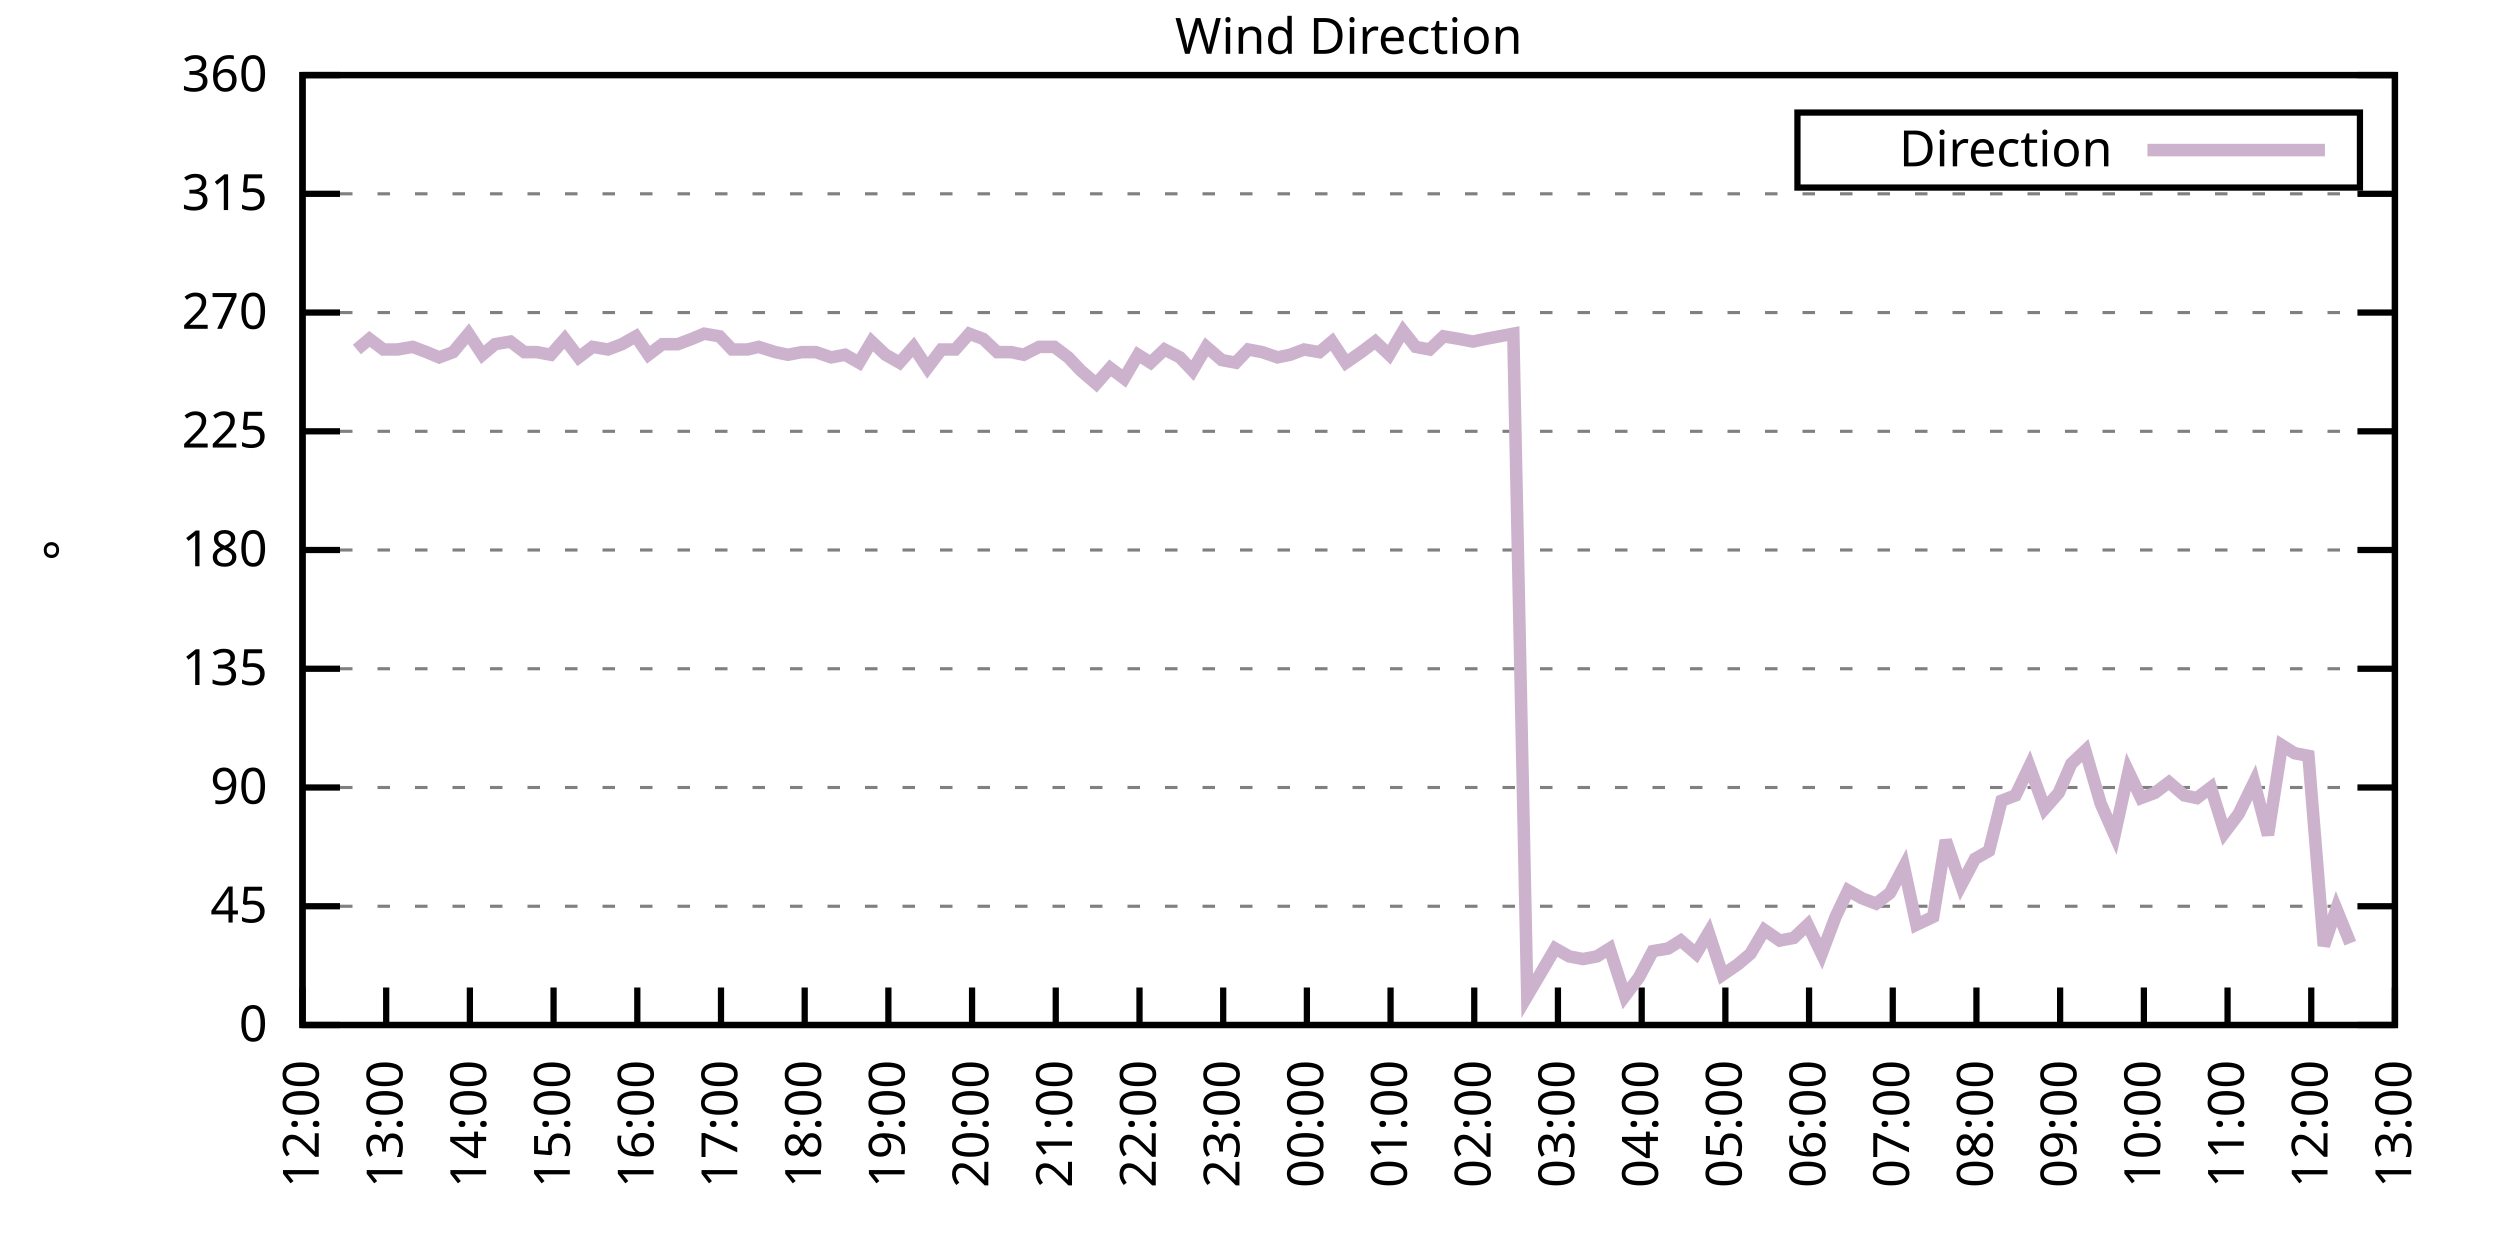
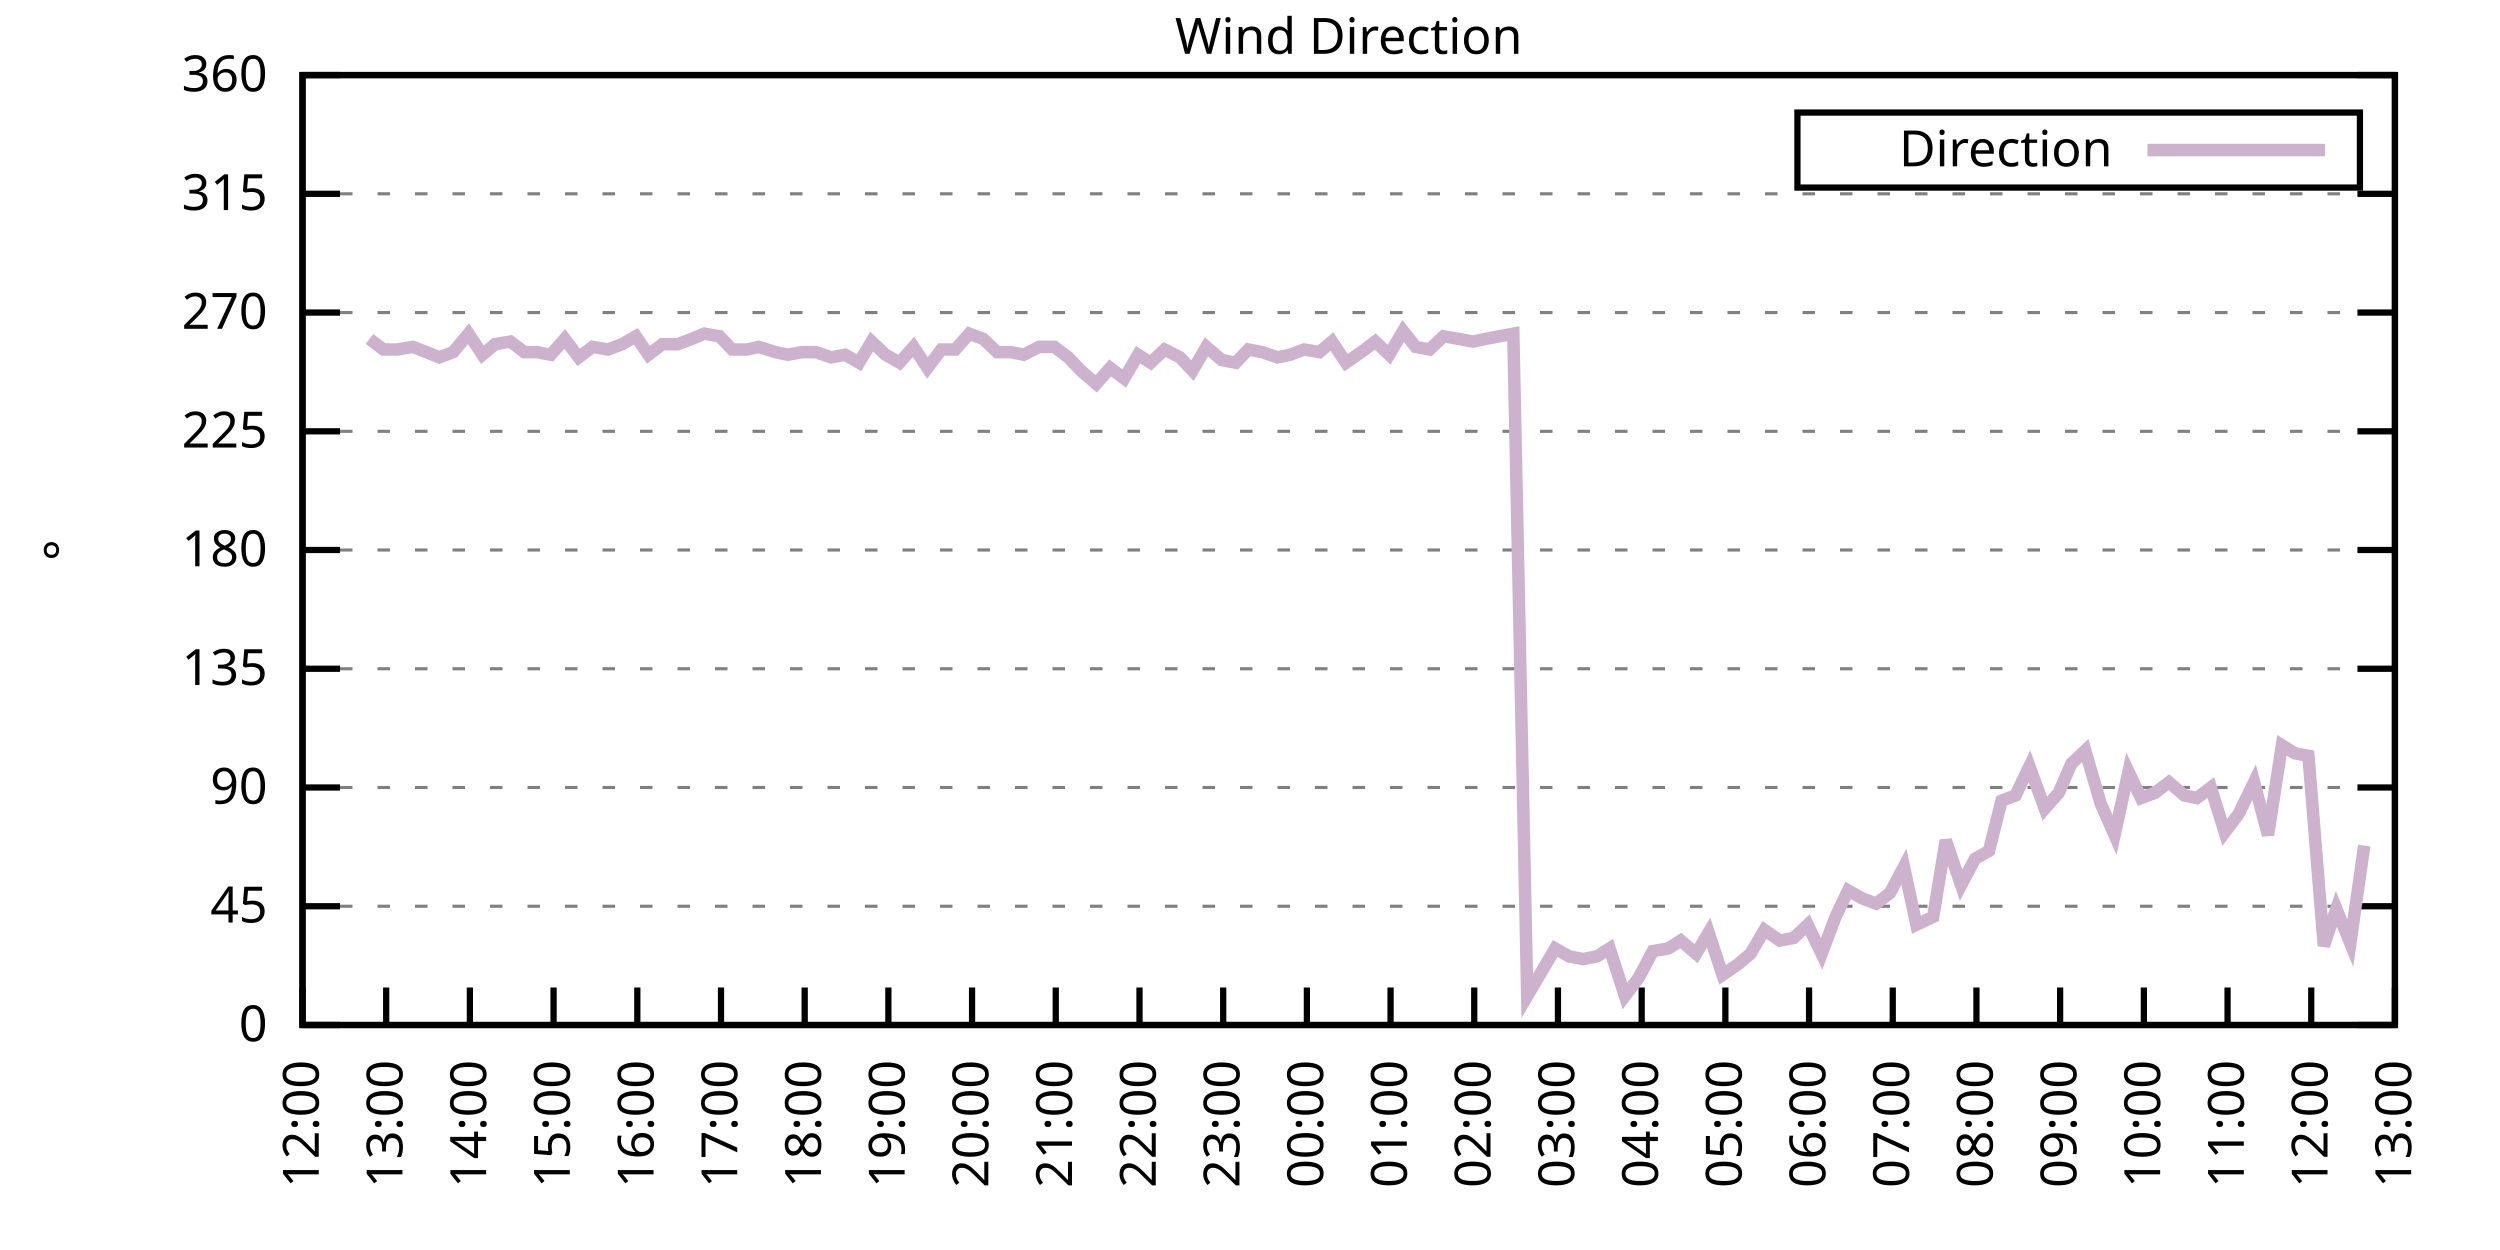
<svg xmlns="http://www.w3.org/2000/svg" xmlns:xlink="http://www.w3.org/1999/xlink" width="400" height="200" viewBox="0 0 400 200">
  <g id="gnuplot_canvas">
    <rect x="0" y="0" width="400" height="200" fill="none" />
    <defs>
      <circle id="gpDot" r="0.5" stroke-width="0.5" stroke="currentColor" />
      <path id="gpPt0" stroke-width="0.333" stroke="currentColor" d="M-1,0 h2 M0,-1 v2" />
      <path id="gpPt1" stroke-width="0.333" stroke="currentColor" d="M-1,-1 L1,1 M1,-1 L-1,1" />
      <path id="gpPt2" stroke-width="0.333" stroke="currentColor" d="M-1,0 L1,0 M0,-1 L0,1 M-1,-1 L1,1 M-1,1 L1,-1" />
      <rect id="gpPt3" stroke-width="0.333" stroke="currentColor" x="-1" y="-1" width="2" height="2" />
      <rect id="gpPt4" stroke-width="0.333" stroke="currentColor" fill="currentColor" x="-1" y="-1" width="2" height="2" />
      <circle id="gpPt5" stroke-width="0.333" stroke="currentColor" cx="0" cy="0" r="1" />
      <use xlink:href="#gpPt5" id="gpPt6" fill="currentColor" stroke="none" />
      <path id="gpPt7" stroke-width="0.333" stroke="currentColor" d="M0,-1.33 L-1.33,0.67 L1.33,0.67 z" />
      <use xlink:href="#gpPt7" id="gpPt8" fill="currentColor" stroke="none" />
      <use xlink:href="#gpPt7" id="gpPt9" stroke="currentColor" transform="rotate(180)" />
      <use xlink:href="#gpPt9" id="gpPt10" fill="currentColor" stroke="none" />
      <use xlink:href="#gpPt3" id="gpPt11" stroke="currentColor" transform="rotate(45)" />
      <use xlink:href="#gpPt11" id="gpPt12" fill="currentColor" stroke="none" />
      <path id="gpPt13" stroke-width="0.333" stroke="currentColor" d="M0,1.330 L1.265,0.411 L0.782,-1.067 L-0.782,-1.076 L-1.265,0.411 z" />
      <use xlink:href="#gpPt13" id="gpPt14" fill="currentColor" stroke="none" />
      <filter id="textbox" filterUnits="objectBoundingBox" x="0" y="0" height="1" width="1">
        <feFlood flood-color="white" flood-opacity="1" result="bgnd" />
        <feComposite in="SourceGraphic" in2="bgnd" operator="atop" />
      </filter>
      <filter id="greybox" filterUnits="objectBoundingBox" x="0" y="0" height="1" width="1">
        <feFlood flood-color="lightgrey" flood-opacity="1" result="grey" />
        <feComposite in="SourceGraphic" in2="grey" operator="atop" />
      </filter>
    </defs>
    <g fill="none" color="white" stroke="currentColor" stroke-width="1.00" stroke-linecap="butt" stroke-linejoin="miter">
</g>
    <g fill="none" color="black" stroke="currentColor" stroke-width="1.00" stroke-linecap="butt" stroke-linejoin="miter">
      <g stroke="none" shape-rendering="crispEdges">
        <polygon fill="rgb(255, 255, 255)" points="48.40,164.00 383.18,164.00 383.18,12.02 48.40,12.02 " />
      </g>
    </g>
    <g fill="none" color="black" stroke="currentColor" stroke-width="1.00" stroke-linecap="butt" stroke-linejoin="miter">
</g>
    <g fill="none" color="black" stroke="black" stroke-width="0.50" stroke-linecap="butt" stroke-linejoin="miter">
</g>
    <g fill="none" color="gray" stroke="currentColor" stroke-width="0.50" stroke-linecap="butt" stroke-linejoin="miter">
      <path stroke="gray" stroke-dasharray="2,4" class="gridline" d="M48.40,164.00 L383.19,164.00  " />
    </g>
    <g fill="none" color="gray" stroke="gray" stroke-width="1.00" stroke-linecap="butt" stroke-linejoin="miter">
</g>
    <g fill="none" color="black" stroke="currentColor" stroke-width="1.00" stroke-linecap="butt" stroke-linejoin="miter">
      <path stroke="black" d="M48.40,164.00 L54.40,164.00 M383.19,164.00 L377.19,164.00  " />
      <g transform="translate(42.80,166.60)" stroke="none" fill="black" font-family="Sans" font-size="8.00" text-anchor="end">
        <text>
          <tspan font-family="Sans"> 0</tspan>
        </text>
      </g>
    </g>
    <g fill="none" color="black" stroke="currentColor" stroke-width="1.00" stroke-linecap="butt" stroke-linejoin="miter">
</g>
    <g fill="none" color="black" stroke="black" stroke-width="0.50" stroke-linecap="butt" stroke-linejoin="miter">
</g>
    <g fill="none" color="gray" stroke="currentColor" stroke-width="0.50" stroke-linecap="butt" stroke-linejoin="miter">
      <path stroke="gray" stroke-dasharray="2,4" class="gridline" d="M48.40,145.00 L383.19,145.00  " />
    </g>
    <g fill="none" color="gray" stroke="gray" stroke-width="1.00" stroke-linecap="butt" stroke-linejoin="miter">
</g>
    <g fill="none" color="black" stroke="currentColor" stroke-width="1.00" stroke-linecap="butt" stroke-linejoin="miter">
      <path stroke="black" d="M48.40,145.00 L54.40,145.00 M383.19,145.00 L377.19,145.00  " />
      <g transform="translate(42.80,147.60)" stroke="none" fill="black" font-family="Sans" font-size="8.00" text-anchor="end">
        <text>
          <tspan font-family="Sans"> 45</tspan>
        </text>
      </g>
    </g>
    <g fill="none" color="black" stroke="currentColor" stroke-width="1.00" stroke-linecap="butt" stroke-linejoin="miter">
</g>
    <g fill="none" color="black" stroke="black" stroke-width="0.50" stroke-linecap="butt" stroke-linejoin="miter">
</g>
    <g fill="none" color="gray" stroke="currentColor" stroke-width="0.50" stroke-linecap="butt" stroke-linejoin="miter">
      <path stroke="gray" stroke-dasharray="2,4" class="gridline" d="M48.40,126.00 L383.19,126.00  " />
    </g>
    <g fill="none" color="gray" stroke="gray" stroke-width="1.00" stroke-linecap="butt" stroke-linejoin="miter">
</g>
    <g fill="none" color="black" stroke="currentColor" stroke-width="1.00" stroke-linecap="butt" stroke-linejoin="miter">
      <path stroke="black" d="M48.40,126.00 L54.40,126.00 M383.19,126.00 L377.19,126.00  " />
      <g transform="translate(42.80,128.60)" stroke="none" fill="black" font-family="Sans" font-size="8.00" text-anchor="end">
        <text>
          <tspan font-family="Sans"> 90</tspan>
        </text>
      </g>
    </g>
    <g fill="none" color="black" stroke="currentColor" stroke-width="1.00" stroke-linecap="butt" stroke-linejoin="miter">
</g>
    <g fill="none" color="black" stroke="black" stroke-width="0.50" stroke-linecap="butt" stroke-linejoin="miter">
</g>
    <g fill="none" color="gray" stroke="currentColor" stroke-width="0.50" stroke-linecap="butt" stroke-linejoin="miter">
      <path stroke="gray" stroke-dasharray="2,4" class="gridline" d="M48.40,107.00 L383.19,107.00  " />
    </g>
    <g fill="none" color="gray" stroke="gray" stroke-width="1.00" stroke-linecap="butt" stroke-linejoin="miter">
</g>
    <g fill="none" color="black" stroke="currentColor" stroke-width="1.00" stroke-linecap="butt" stroke-linejoin="miter">
      <path stroke="black" d="M48.40,107.00 L54.40,107.00 M383.19,107.00 L377.19,107.00  " />
      <g transform="translate(42.80,109.60)" stroke="none" fill="black" font-family="Sans" font-size="8.00" text-anchor="end">
        <text>
          <tspan font-family="Sans"> 135</tspan>
        </text>
      </g>
    </g>
    <g fill="none" color="black" stroke="currentColor" stroke-width="1.00" stroke-linecap="butt" stroke-linejoin="miter">
</g>
    <g fill="none" color="black" stroke="black" stroke-width="0.50" stroke-linecap="butt" stroke-linejoin="miter">
</g>
    <g fill="none" color="gray" stroke="currentColor" stroke-width="0.50" stroke-linecap="butt" stroke-linejoin="miter">
      <path stroke="gray" stroke-dasharray="2,4" class="gridline" d="M48.40,88.00 L383.19,88.00  " />
    </g>
    <g fill="none" color="gray" stroke="gray" stroke-width="1.00" stroke-linecap="butt" stroke-linejoin="miter">
</g>
    <g fill="none" color="black" stroke="currentColor" stroke-width="1.00" stroke-linecap="butt" stroke-linejoin="miter">
      <path stroke="black" d="M48.40,88.00 L54.40,88.00 M383.19,88.00 L377.19,88.00  " />
      <g transform="translate(42.80,90.60)" stroke="none" fill="black" font-family="Sans" font-size="8.00" text-anchor="end">
        <text>
          <tspan font-family="Sans"> 180</tspan>
        </text>
      </g>
    </g>
    <g fill="none" color="black" stroke="currentColor" stroke-width="1.00" stroke-linecap="butt" stroke-linejoin="miter">
</g>
    <g fill="none" color="black" stroke="black" stroke-width="0.50" stroke-linecap="butt" stroke-linejoin="miter">
</g>
    <g fill="none" color="gray" stroke="currentColor" stroke-width="0.50" stroke-linecap="butt" stroke-linejoin="miter">
      <path stroke="gray" stroke-dasharray="2,4" class="gridline" d="M48.40,69.01 L383.19,69.01  " />
    </g>
    <g fill="none" color="gray" stroke="gray" stroke-width="1.00" stroke-linecap="butt" stroke-linejoin="miter">
</g>
    <g fill="none" color="black" stroke="currentColor" stroke-width="1.00" stroke-linecap="butt" stroke-linejoin="miter">
      <path stroke="black" d="M48.40,69.01 L54.40,69.01 M383.19,69.01 L377.19,69.01  " />
      <g transform="translate(42.80,71.61)" stroke="none" fill="black" font-family="Sans" font-size="8.00" text-anchor="end">
        <text>
          <tspan font-family="Sans"> 225</tspan>
        </text>
      </g>
    </g>
    <g fill="none" color="black" stroke="currentColor" stroke-width="1.00" stroke-linecap="butt" stroke-linejoin="miter">
</g>
    <g fill="none" color="black" stroke="black" stroke-width="0.50" stroke-linecap="butt" stroke-linejoin="miter">
</g>
    <g fill="none" color="gray" stroke="currentColor" stroke-width="0.50" stroke-linecap="butt" stroke-linejoin="miter">
      <path stroke="gray" stroke-dasharray="2,4" class="gridline" d="M48.40,50.01 L383.19,50.01  " />
    </g>
    <g fill="none" color="gray" stroke="gray" stroke-width="1.00" stroke-linecap="butt" stroke-linejoin="miter">
</g>
    <g fill="none" color="black" stroke="currentColor" stroke-width="1.00" stroke-linecap="butt" stroke-linejoin="miter">
      <path stroke="black" d="M48.40,50.01 L54.40,50.01 M383.19,50.01 L377.19,50.01  " />
      <g transform="translate(42.80,52.61)" stroke="none" fill="black" font-family="Sans" font-size="8.00" text-anchor="end">
        <text>
          <tspan font-family="Sans"> 270</tspan>
        </text>
      </g>
    </g>
    <g fill="none" color="black" stroke="currentColor" stroke-width="1.00" stroke-linecap="butt" stroke-linejoin="miter">
</g>
    <g fill="none" color="black" stroke="black" stroke-width="0.50" stroke-linecap="butt" stroke-linejoin="miter">
</g>
    <g fill="none" color="gray" stroke="currentColor" stroke-width="0.50" stroke-linecap="butt" stroke-linejoin="miter">
      <path stroke="gray" stroke-dasharray="2,4" class="gridline" d="M48.40,31.01 L383.19,31.01  " />
    </g>
    <g fill="none" color="gray" stroke="gray" stroke-width="1.00" stroke-linecap="butt" stroke-linejoin="miter">
</g>
    <g fill="none" color="black" stroke="currentColor" stroke-width="1.00" stroke-linecap="butt" stroke-linejoin="miter">
      <path stroke="black" d="M48.40,31.01 L54.40,31.01 M383.19,31.01 L377.19,31.01  " />
      <g transform="translate(42.80,33.61)" stroke="none" fill="black" font-family="Sans" font-size="8.00" text-anchor="end">
        <text>
          <tspan font-family="Sans"> 315</tspan>
        </text>
      </g>
    </g>
    <g fill="none" color="black" stroke="currentColor" stroke-width="1.00" stroke-linecap="butt" stroke-linejoin="miter">
</g>
    <g fill="none" color="black" stroke="black" stroke-width="0.50" stroke-linecap="butt" stroke-linejoin="miter">
</g>
    <g fill="none" color="gray" stroke="currentColor" stroke-width="0.50" stroke-linecap="butt" stroke-linejoin="miter">
      <path stroke="gray" stroke-dasharray="2,4" class="gridline" d="M48.40,12.01 L383.19,12.01  " />
    </g>
    <g fill="none" color="gray" stroke="gray" stroke-width="1.00" stroke-linecap="butt" stroke-linejoin="miter">
</g>
    <g fill="none" color="black" stroke="currentColor" stroke-width="1.00" stroke-linecap="butt" stroke-linejoin="miter">
      <path stroke="black" d="M48.40,12.01 L54.40,12.01 M383.19,12.01 L377.19,12.01  " />
      <g transform="translate(42.80,14.61)" stroke="none" fill="black" font-family="Sans" font-size="8.00" text-anchor="end">
        <text>
          <tspan font-family="Sans"> 360</tspan>
        </text>
      </g>
    </g>
    <g fill="none" color="black" stroke="currentColor" stroke-width="1.00" stroke-linecap="butt" stroke-linejoin="miter">
      <path stroke="black" d="M48.40,164.00 L48.40,158.00  " />
      <g transform="translate(51.00,169.60) rotate(270.00)" stroke="none" fill="black" font-family="Sans" font-size="8.00" text-anchor="end">
        <text>
          <tspan font-family="Sans">12:00</tspan>
        </text>
      </g>
    </g>
    <g fill="none" color="black" stroke="currentColor" stroke-width="1.00" stroke-linecap="butt" stroke-linejoin="miter">
      <path stroke="black" d="M61.79,164.00 L61.79,158.00  " />
      <g transform="translate(64.39,169.60) rotate(270.00)" stroke="none" fill="black" font-family="Sans" font-size="8.00" text-anchor="end">
        <text>
          <tspan font-family="Sans">13:00</tspan>
        </text>
      </g>
    </g>
    <g fill="none" color="black" stroke="currentColor" stroke-width="1.00" stroke-linecap="butt" stroke-linejoin="miter">
      <path stroke="black" d="M75.18,164.00 L75.18,158.00  " />
      <g transform="translate(77.78,169.60) rotate(270.00)" stroke="none" fill="black" font-family="Sans" font-size="8.00" text-anchor="end">
        <text>
          <tspan font-family="Sans">14:00</tspan>
        </text>
      </g>
    </g>
    <g fill="none" color="black" stroke="currentColor" stroke-width="1.00" stroke-linecap="butt" stroke-linejoin="miter">
      <path stroke="black" d="M88.57,164.00 L88.57,158.00  " />
      <g transform="translate(91.17,169.60) rotate(270.00)" stroke="none" fill="black" font-family="Sans" font-size="8.00" text-anchor="end">
        <text>
          <tspan font-family="Sans">15:00</tspan>
        </text>
      </g>
    </g>
    <g fill="none" color="black" stroke="currentColor" stroke-width="1.00" stroke-linecap="butt" stroke-linejoin="miter">
      <path stroke="black" d="M101.97,164.00 L101.97,158.00  " />
      <g transform="translate(104.57,169.60) rotate(270.00)" stroke="none" fill="black" font-family="Sans" font-size="8.00" text-anchor="end">
        <text>
          <tspan font-family="Sans">16:00</tspan>
        </text>
      </g>
    </g>
    <g fill="none" color="black" stroke="currentColor" stroke-width="1.00" stroke-linecap="butt" stroke-linejoin="miter">
      <path stroke="black" d="M115.36,164.00 L115.36,158.00  " />
      <g transform="translate(117.96,169.60) rotate(270.00)" stroke="none" fill="black" font-family="Sans" font-size="8.00" text-anchor="end">
        <text>
          <tspan font-family="Sans">17:00</tspan>
        </text>
      </g>
    </g>
    <g fill="none" color="black" stroke="currentColor" stroke-width="1.00" stroke-linecap="butt" stroke-linejoin="miter">
      <path stroke="black" d="M128.75,164.00 L128.75,158.00  " />
      <g transform="translate(131.35,169.60) rotate(270.00)" stroke="none" fill="black" font-family="Sans" font-size="8.00" text-anchor="end">
        <text>
          <tspan font-family="Sans">18:00</tspan>
        </text>
      </g>
    </g>
    <g fill="none" color="black" stroke="currentColor" stroke-width="1.00" stroke-linecap="butt" stroke-linejoin="miter">
      <path stroke="black" d="M142.14,164.00 L142.14,158.00  " />
      <g transform="translate(144.74,169.60) rotate(270.00)" stroke="none" fill="black" font-family="Sans" font-size="8.00" text-anchor="end">
        <text>
          <tspan font-family="Sans">19:00</tspan>
        </text>
      </g>
    </g>
    <g fill="none" color="black" stroke="currentColor" stroke-width="1.00" stroke-linecap="butt" stroke-linejoin="miter">
      <path stroke="black" d="M155.53,164.00 L155.53,158.00  " />
      <g transform="translate(158.13,169.60) rotate(270.00)" stroke="none" fill="black" font-family="Sans" font-size="8.00" text-anchor="end">
        <text>
          <tspan font-family="Sans">20:00</tspan>
        </text>
      </g>
    </g>
    <g fill="none" color="black" stroke="currentColor" stroke-width="1.00" stroke-linecap="butt" stroke-linejoin="miter">
      <path stroke="black" d="M168.92,164.00 L168.92,158.00  " />
      <g transform="translate(171.52,169.60) rotate(270.00)" stroke="none" fill="black" font-family="Sans" font-size="8.00" text-anchor="end">
        <text>
          <tspan font-family="Sans">21:00</tspan>
        </text>
      </g>
    </g>
    <g fill="none" color="black" stroke="currentColor" stroke-width="1.00" stroke-linecap="butt" stroke-linejoin="miter">
      <path stroke="black" d="M182.32,164.00 L182.32,158.00  " />
      <g transform="translate(184.92,169.60) rotate(270.00)" stroke="none" fill="black" font-family="Sans" font-size="8.00" text-anchor="end">
        <text>
          <tspan font-family="Sans">22:00</tspan>
        </text>
      </g>
    </g>
    <g fill="none" color="black" stroke="currentColor" stroke-width="1.00" stroke-linecap="butt" stroke-linejoin="miter">
      <path stroke="black" d="M195.71,164.00 L195.71,158.00  " />
      <g transform="translate(198.31,169.60) rotate(270.00)" stroke="none" fill="black" font-family="Sans" font-size="8.00" text-anchor="end">
        <text>
          <tspan font-family="Sans">23:00</tspan>
        </text>
      </g>
    </g>
    <g fill="none" color="black" stroke="currentColor" stroke-width="1.00" stroke-linecap="butt" stroke-linejoin="miter">
      <path stroke="black" d="M209.10,164.00 L209.10,158.00  " />
      <g transform="translate(211.70,169.60) rotate(270.00)" stroke="none" fill="black" font-family="Sans" font-size="8.00" text-anchor="end">
        <text>
          <tspan font-family="Sans">00:00</tspan>
        </text>
      </g>
    </g>
    <g fill="none" color="black" stroke="currentColor" stroke-width="1.00" stroke-linecap="butt" stroke-linejoin="miter">
      <path stroke="black" d="M222.49,164.00 L222.49,158.00  " />
      <g transform="translate(225.09,169.60) rotate(270.00)" stroke="none" fill="black" font-family="Sans" font-size="8.00" text-anchor="end">
        <text>
          <tspan font-family="Sans">01:00</tspan>
        </text>
      </g>
    </g>
    <g fill="none" color="black" stroke="currentColor" stroke-width="1.00" stroke-linecap="butt" stroke-linejoin="miter">
      <path stroke="black" d="M235.88,164.00 L235.88,158.00  " />
      <g transform="translate(238.48,169.60) rotate(270.00)" stroke="none" fill="black" font-family="Sans" font-size="8.00" text-anchor="end">
        <text>
          <tspan font-family="Sans">02:00</tspan>
        </text>
      </g>
    </g>
    <g fill="none" color="black" stroke="currentColor" stroke-width="1.00" stroke-linecap="butt" stroke-linejoin="miter">
      <path stroke="black" d="M249.27,164.00 L249.27,158.00  " />
      <g transform="translate(251.87,169.60) rotate(270.00)" stroke="none" fill="black" font-family="Sans" font-size="8.00" text-anchor="end">
        <text>
          <tspan font-family="Sans">03:00</tspan>
        </text>
      </g>
    </g>
    <g fill="none" color="black" stroke="currentColor" stroke-width="1.00" stroke-linecap="butt" stroke-linejoin="miter">
      <path stroke="black" d="M262.67,164.00 L262.67,158.00  " />
      <g transform="translate(265.27,169.60) rotate(270.00)" stroke="none" fill="black" font-family="Sans" font-size="8.00" text-anchor="end">
        <text>
          <tspan font-family="Sans">04:00</tspan>
        </text>
      </g>
    </g>
    <g fill="none" color="black" stroke="currentColor" stroke-width="1.00" stroke-linecap="butt" stroke-linejoin="miter">
      <path stroke="black" d="M276.06,164.00 L276.06,158.00  " />
      <g transform="translate(278.66,169.60) rotate(270.00)" stroke="none" fill="black" font-family="Sans" font-size="8.00" text-anchor="end">
        <text>
          <tspan font-family="Sans">05:00</tspan>
        </text>
      </g>
    </g>
    <g fill="none" color="black" stroke="currentColor" stroke-width="1.00" stroke-linecap="butt" stroke-linejoin="miter">
      <path stroke="black" d="M289.45,164.00 L289.45,158.00  " />
      <g transform="translate(292.05,169.60) rotate(270.00)" stroke="none" fill="black" font-family="Sans" font-size="8.00" text-anchor="end">
        <text>
          <tspan font-family="Sans">06:00</tspan>
        </text>
      </g>
    </g>
    <g fill="none" color="black" stroke="currentColor" stroke-width="1.00" stroke-linecap="butt" stroke-linejoin="miter">
      <path stroke="black" d="M302.84,164.00 L302.84,158.00  " />
      <g transform="translate(305.44,169.60) rotate(270.00)" stroke="none" fill="black" font-family="Sans" font-size="8.00" text-anchor="end">
        <text>
          <tspan font-family="Sans">07:00</tspan>
        </text>
      </g>
    </g>
    <g fill="none" color="black" stroke="currentColor" stroke-width="1.00" stroke-linecap="butt" stroke-linejoin="miter">
      <path stroke="black" d="M316.23,164.00 L316.23,158.00  " />
      <g transform="translate(318.83,169.60) rotate(270.00)" stroke="none" fill="black" font-family="Sans" font-size="8.00" text-anchor="end">
        <text>
          <tspan font-family="Sans">08:00</tspan>
        </text>
      </g>
    </g>
    <g fill="none" color="black" stroke="currentColor" stroke-width="1.00" stroke-linecap="butt" stroke-linejoin="miter">
      <path stroke="black" d="M329.62,164.00 L329.62,158.00  " />
      <g transform="translate(332.22,169.60) rotate(270.00)" stroke="none" fill="black" font-family="Sans" font-size="8.00" text-anchor="end">
        <text>
          <tspan font-family="Sans">09:00</tspan>
        </text>
      </g>
    </g>
    <g fill="none" color="black" stroke="currentColor" stroke-width="1.00" stroke-linecap="butt" stroke-linejoin="miter">
      <path stroke="black" d="M343.02,164.00 L343.02,158.00  " />
      <g transform="translate(345.62,169.60) rotate(270.00)" stroke="none" fill="black" font-family="Sans" font-size="8.00" text-anchor="end">
        <text>
          <tspan font-family="Sans">10:00</tspan>
        </text>
      </g>
    </g>
    <g fill="none" color="black" stroke="currentColor" stroke-width="1.00" stroke-linecap="butt" stroke-linejoin="miter">
      <path stroke="black" d="M356.41,164.00 L356.41,158.00  " />
      <g transform="translate(359.01,169.60) rotate(270.00)" stroke="none" fill="black" font-family="Sans" font-size="8.00" text-anchor="end">
        <text>
          <tspan font-family="Sans">11:00</tspan>
        </text>
      </g>
    </g>
    <g fill="none" color="black" stroke="currentColor" stroke-width="1.00" stroke-linecap="butt" stroke-linejoin="miter">
      <path stroke="black" d="M369.80,164.00 L369.80,158.00  " />
      <g transform="translate(372.40,169.60) rotate(270.00)" stroke="none" fill="black" font-family="Sans" font-size="8.00" text-anchor="end">
        <text>
          <tspan font-family="Sans">12:00</tspan>
        </text>
      </g>
    </g>
    <g fill="none" color="black" stroke="currentColor" stroke-width="1.00" stroke-linecap="butt" stroke-linejoin="miter">
      <path stroke="black" d="M383.19,164.00 L383.19,158.00  " />
      <g transform="translate(385.79,169.60) rotate(270.00)" stroke="none" fill="black" font-family="Sans" font-size="8.00" text-anchor="end">
        <text>
          <tspan font-family="Sans">13:00</tspan>
        </text>
      </g>
    </g>
    <g fill="none" color="black" stroke="currentColor" stroke-width="1.00" stroke-linecap="butt" stroke-linejoin="miter">
</g>
    <g fill="none" color="black" stroke="currentColor" stroke-width="1.00" stroke-linecap="butt" stroke-linejoin="miter">
      <path stroke="black" d="M48.40,12.01 L48.40,164.00 L383.19,164.00 L383.19,12.01 L48.40,12.01 Z  " />
    </g>
    <g fill="none" color="black" stroke="currentColor" stroke-width="1.00" stroke-linecap="butt" stroke-linejoin="miter">
</g>
    <g fill="none" color="black" stroke="currentColor" stroke-width="1.00" stroke-linecap="butt" stroke-linejoin="miter">
      <path stroke="black" d="M287.59,30.01 L287.59,18.01 L377.59,18.01 L377.59,30.01 L287.59,30.01 Z  " />
    </g>
    <g id="Wind_direction_plot_1">
      <g fill="none" color="white" stroke="black" stroke-width="2.00" stroke-linecap="butt" stroke-linejoin="miter">
</g>
      <g fill="none" color="black" stroke="currentColor" stroke-width="2.00" stroke-linecap="butt" stroke-linejoin="miter">
        <g transform="translate(337.99,26.61)" stroke="none" fill="black" font-family="Sans" font-size="8.00" text-anchor="end">
          <text>
            <tspan font-family="Sans">Direction</tspan>
          </text>
        </g>
      </g>
      <g fill="none" color="black" stroke="currentColor" stroke-width="2.00" stroke-linecap="butt" stroke-linejoin="miter">
-         <path stroke="rgb(204, 178, 204)" d="M343.59,24.01 L371.99,24.01 M57.10,55.92 L59.11,54.23 L61.35,55.92 L63.58,55.92 L66.03,55.50 L68.26,56.34   L70.27,57.18 L72.50,56.34 L74.96,53.39 L77.19,56.76 L79.20,55.07 L81.66,54.65 L83.89,56.34 L85.90,56.34   L88.13,56.76 L90.36,54.23 L92.59,57.18 L94.82,55.50 L97.28,55.92 L99.51,55.07 L101.74,53.81 L103.75,56.76   L105.98,55.07 L108.44,55.07 L110.67,54.23 L112.68,53.39 L115.13,53.81 L117.14,55.92 L119.60,55.92 L121.38,55.50   L124.06,56.34 L126.07,56.76 L128.30,56.34 L130.54,56.34 L132.99,57.18 L135.22,56.76 L137.45,58.03 L139.46,54.65   L141.69,56.76 L143.93,58.03 L146.16,55.50 L148.39,58.87 L150.62,55.92 L152.85,55.92 L155.09,53.39 L157.32,54.23   L159.55,56.34 L161.78,56.34 L163.79,56.76 L166.25,55.50 L168.70,55.50 L170.93,57.18 L172.94,59.30 L175.40,61.41   L177.63,58.87 L179.86,60.56 L182.09,56.76 L184.10,58.03 L186.33,55.92 L188.79,57.18 L190.80,59.30 L193.03,55.50   L195.48,57.61 L197.72,58.03 L199.73,55.92 L201.96,56.34 L204.41,57.18 L206.42,56.76 L208.65,55.92 L211.11,56.34   L213.12,54.65 L215.35,58.03 L217.80,56.34 L220.04,54.65 L222.27,56.76 L224.50,52.96 L226.51,55.50 L228.74,55.92   L230.97,53.81 L233.43,54.23 L235.66,54.65 L237.67,54.23 L239.90,53.81 L242.13,53.39 L244.36,159.36 L246.60,155.56   L248.83,151.76 L251.06,153.02 L253.29,153.45 L255.52,153.02 L257.53,151.76 L259.99,159.36 L262.22,156.40 L264.45,152.18   L266.91,151.76 L268.92,150.49 L271.37,152.60 L273.38,149.22 L275.61,155.98 L278.07,154.29 L280.07,152.60 L282.31,148.80   L284.76,150.49 L286.99,150.07 L289.23,147.96 L291.46,152.60 L293.69,146.69 L295.70,142.47 L297.93,143.73 L300.16,144.58   L302.39,142.89 L304.63,138.67 L306.63,147.96 L309.31,146.69 L311.32,134.45 L313.78,141.62 L316.01,137.40 L318.24,136.14   L320.25,128.11 L322.48,127.27 L324.71,122.62 L327.17,129.38 L329.40,126.85 L331.41,122.20 L333.64,120.09 L336.10,128.54   L338.33,133.60 L340.56,123.47 L342.57,127.69 L344.80,126.85 L347.03,125.16 L349.49,127.27 L351.50,127.69 L353.73,126.00   L355.96,133.18 L358.19,130.22 L360.65,125.16 L362.88,133.60 L365.11,119.25 L367.12,120.51 L369.35,120.94 L371.81,151.33   L373.82,145.42 L376.05,150.91  " />
+         <path stroke="rgb(204, 178, 204)" d="M343.59,24.01 L371.99,24.01 M59.11,54.23 L61.35,55.92 L63.58,55.92 L66.03,55.50 L68.26,56.34 L70.27,57.18   L72.50,56.34 L74.96,53.39 L77.19,56.76 L79.20,55.07 L81.66,54.65 L83.89,56.34 L85.90,56.34 L88.13,56.76   L90.36,54.23 L92.59,57.18 L94.82,55.50 L97.28,55.92 L99.51,55.07 L101.74,53.81 L103.75,56.76 L105.98,55.07   L108.44,55.07 L110.67,54.23 L112.68,53.39 L115.13,53.81 L117.14,55.92 L119.60,55.92 L121.38,55.50 L124.06,56.34   L126.07,56.76 L128.30,56.34 L130.54,56.34 L132.99,57.18 L135.22,56.76 L137.45,58.03 L139.46,54.65 L141.69,56.76   L143.93,58.03 L146.16,55.50 L148.39,58.87 L150.62,55.92 L152.85,55.92 L155.09,53.39 L157.32,54.23 L159.55,56.34   L161.78,56.34 L163.79,56.76 L166.25,55.50 L168.70,55.50 L170.93,57.18 L172.94,59.30 L175.40,61.41 L177.63,58.87   L179.86,60.56 L182.09,56.76 L184.10,58.03 L186.33,55.92 L188.79,57.18 L190.80,59.30 L193.03,55.50 L195.48,57.61   L197.72,58.03 L199.73,55.92 L201.96,56.34 L204.41,57.18 L206.42,56.76 L208.65,55.92 L211.11,56.34 L213.12,54.65   L215.35,58.03 L217.80,56.34 L220.04,54.65 L222.27,56.76 L224.50,52.96 L226.51,55.50 L228.74,55.92 L230.97,53.81   L233.43,54.23 L235.66,54.65 L237.67,54.23 L239.90,53.81 L242.13,53.39 L244.36,159.36 L246.60,155.56 L248.83,151.76   L251.06,153.02 L253.29,153.45 L255.52,153.02 L257.53,151.76 L259.99,159.36 L262.22,156.40 L264.45,152.18 L266.91,151.76   L268.92,150.49 L271.37,152.60 L273.38,149.22 L275.61,155.98 L278.07,154.29 L280.07,152.60 L282.31,148.80 L284.76,150.49   L286.99,150.07 L289.23,147.96 L291.46,152.60 L293.69,146.69 L295.70,142.47 L297.93,143.73 L300.16,144.58 L302.39,142.89   L304.63,138.67 L306.63,147.96 L309.31,146.69 L311.32,134.45 L313.78,141.62 L316.01,137.40 L318.24,136.14 L320.25,128.11   L322.48,127.27 L324.71,122.62 L327.17,129.38 L329.40,126.85 L331.41,122.20 L333.64,120.09 L336.10,128.54 L338.33,133.60   L340.56,123.47 L342.57,127.69 L344.80,126.85 L347.03,125.16 L349.49,127.27 L351.50,127.69 L353.73,126.00 L355.96,133.18   L358.19,130.22 L360.65,125.16 L362.88,133.60 L365.11,119.25 L367.12,120.51 L369.35,120.94 L371.81,151.33 L373.82,145.42   L376.05,150.91 L378.28,135.29  " />
      </g>
    </g>
    <g fill="none" color="black" stroke="currentColor" stroke-width="2.00" stroke-linecap="butt" stroke-linejoin="miter">
</g>
    <g fill="none" color="black" stroke="black" stroke-width="1.00" stroke-linecap="butt" stroke-linejoin="miter">
</g>
    <g fill="none" color="black" stroke="currentColor" stroke-width="1.00" stroke-linecap="butt" stroke-linejoin="miter">
      <path stroke="black" d="M48.40,12.01 L48.40,164.00 L383.19,164.00 L383.19,12.01 L48.40,12.01 Z  " />
      <g transform="translate(12.80,88.01) rotate(270.00)" stroke="none" fill="black" font-family="Sans" font-size="8.00" text-anchor="middle">
        <text>
          <tspan font-family="Sans">°</tspan>
        </text>
      </g>
    </g>
    <g fill="none" color="black" stroke="currentColor" stroke-width="1.00" stroke-linecap="butt" stroke-linejoin="miter">
</g>
    <g fill="none" color="black" stroke="currentColor" stroke-width="1.00" stroke-linecap="butt" stroke-linejoin="miter">
      <g transform="translate(215.79,8.61)" stroke="none" fill="black" font-family="Sans" font-size="8.00" text-anchor="middle">
        <text>
          <tspan font-family="Sans">Wind Direction</tspan>
        </text>
      </g>
    </g>
    <g fill="none" color="black" stroke="currentColor" stroke-width="1.00" stroke-linecap="butt" stroke-linejoin="miter">
</g>
  </g>
</svg>
